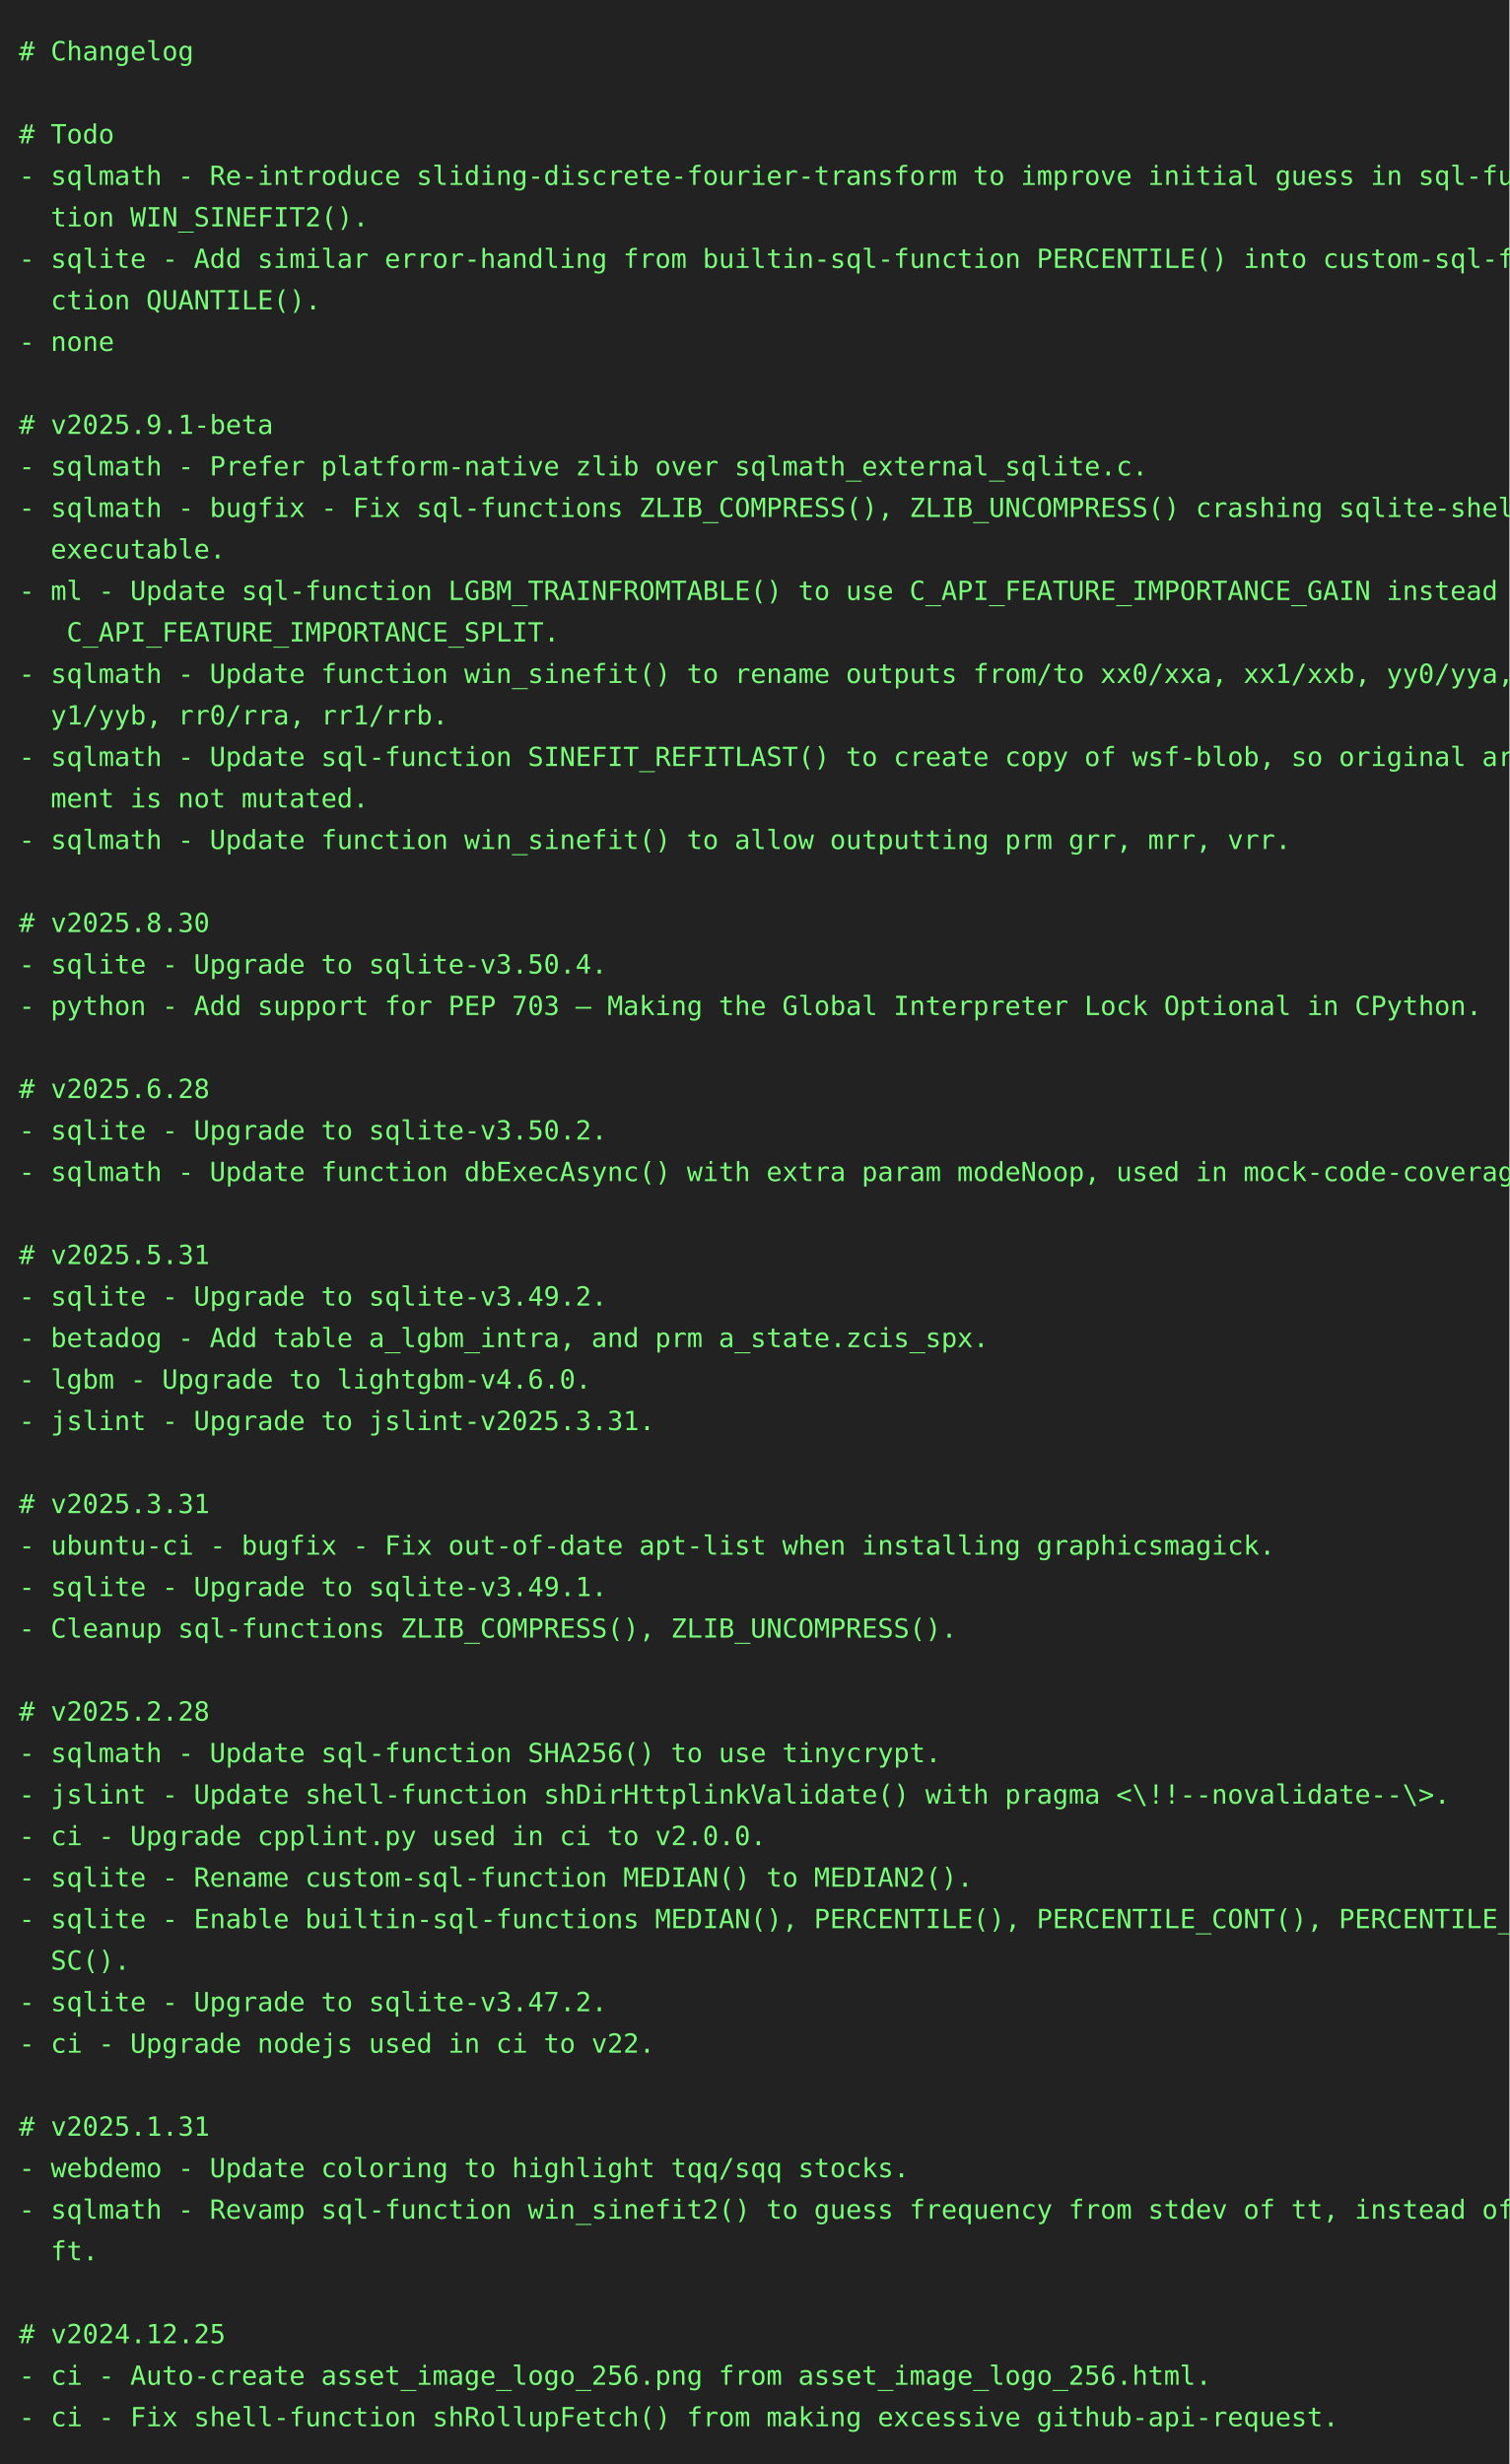
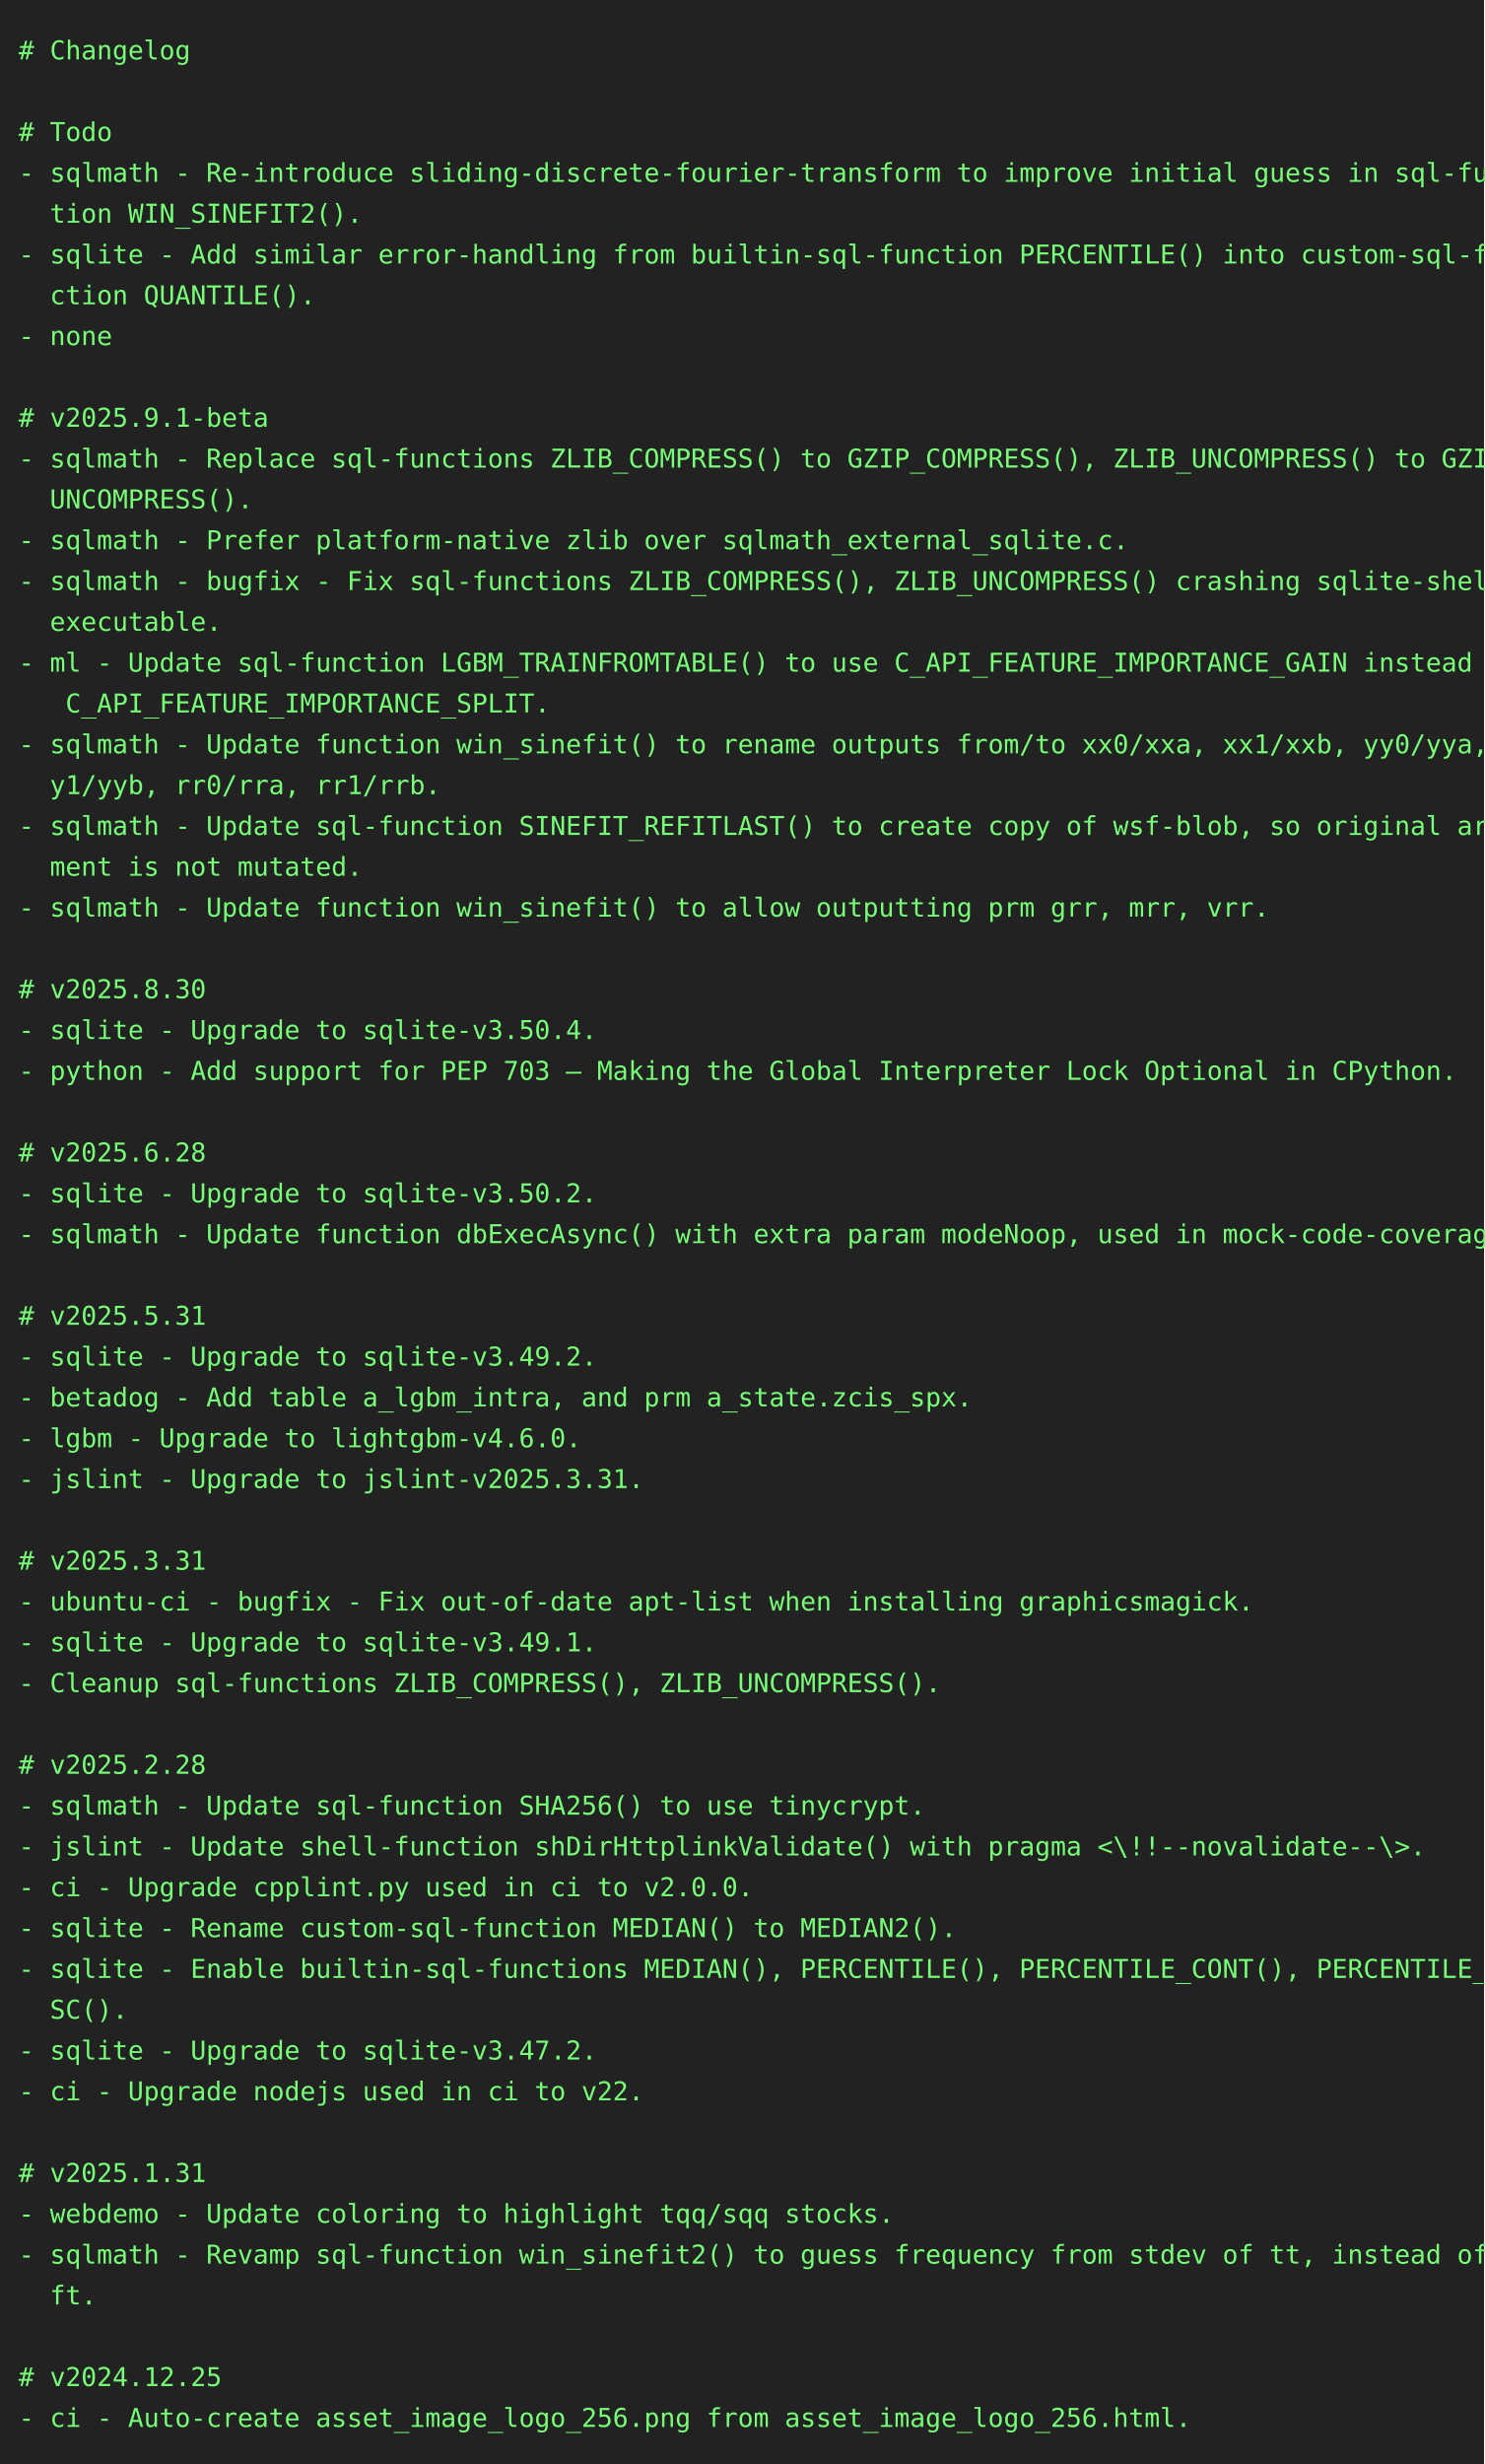
- <svg xmlns="http://www.w3.org/2000/svg" height="1306" width="800">
-   <rect height="1306" fill="#222" width="800" />
+ <svg xmlns="http://www.w3.org/2000/svg" height="1328" width="800">
+   <rect height="1328" fill="#222" width="800" />
  <text fill="#7f7" font-family="consolas, menlo, monospace" font-size="14" xml:space="preserve">
    <tspan lengthAdjust="spacingAndGlyphs" textLength="768" x="10" y="32"># Changelog                                                                                      </tspan>
    <tspan lengthAdjust="spacingAndGlyphs" textLength="768" x="10" y="54">                                                                                                 </tspan>
    <tspan lengthAdjust="spacingAndGlyphs" textLength="768" x="10" y="76"># Todo                                                                                           </tspan>
    <tspan lengthAdjust="spacingAndGlyphs" textLength="768" x="10" y="98">- sqlmath - Re-introduce sliding-discrete-fourier-transform to improve initial guess in sql-func\</tspan>
    <tspan lengthAdjust="spacingAndGlyphs" textLength="768" x="10" y="120">  tion WIN_SINEFIT2().                                                                           </tspan>
    <tspan lengthAdjust="spacingAndGlyphs" textLength="768" x="10" y="142">- sqlite - Add similar error-handling from builtin-sql-function PERCENTILE() into custom-sql-fun\</tspan>
    <tspan lengthAdjust="spacingAndGlyphs" textLength="768" x="10" y="164">  ction QUANTILE().                                                                              </tspan>
    <tspan lengthAdjust="spacingAndGlyphs" textLength="768" x="10" y="186">- none                                                                                           </tspan>
    <tspan lengthAdjust="spacingAndGlyphs" textLength="768" x="10" y="208">                                                                                                 </tspan>
    <tspan lengthAdjust="spacingAndGlyphs" textLength="768" x="10" y="230"># v2025.9.1-beta                                                                                 </tspan>
-     <tspan lengthAdjust="spacingAndGlyphs" textLength="768" x="10" y="252">- sqlmath - Prefer platform-native zlib over sqlmath_external_sqlite.c.                          </tspan>
-     <tspan lengthAdjust="spacingAndGlyphs" textLength="768" x="10" y="274">- sqlmath - bugfix - Fix sql-functions ZLIB_COMPRESS(), ZLIB_UNCOMPRESS() crashing sqlite-shell-\</tspan>
-     <tspan lengthAdjust="spacingAndGlyphs" textLength="768" x="10" y="296">  executable.                                                                                    </tspan>
-     <tspan lengthAdjust="spacingAndGlyphs" textLength="768" x="10" y="318">- ml - Update sql-function LGBM_TRAINFROMTABLE() to use C_API_FEATURE_IMPORTANCE_GAIN instead of\</tspan>
-     <tspan lengthAdjust="spacingAndGlyphs" textLength="768" x="10" y="340">   C_API_FEATURE_IMPORTANCE_SPLIT.                                                               </tspan>
-     <tspan lengthAdjust="spacingAndGlyphs" textLength="768" x="10" y="362">- sqlmath - Update function win_sinefit() to rename outputs from/to xx0/xxa, xx1/xxb, yy0/yya, y\</tspan>
-     <tspan lengthAdjust="spacingAndGlyphs" textLength="768" x="10" y="384">  y1/yyb, rr0/rra, rr1/rrb.                                                                      </tspan>
-     <tspan lengthAdjust="spacingAndGlyphs" textLength="768" x="10" y="406">- sqlmath - Update sql-function SINEFIT_REFITLAST() to create copy of wsf-blob, so original argu\</tspan>
-     <tspan lengthAdjust="spacingAndGlyphs" textLength="768" x="10" y="428">  ment is not mutated.                                                                           </tspan>
-     <tspan lengthAdjust="spacingAndGlyphs" textLength="768" x="10" y="450">- sqlmath - Update function win_sinefit() to allow outputting prm grr, mrr, vrr.                 </tspan>
-     <tspan lengthAdjust="spacingAndGlyphs" textLength="768" x="10" y="472">                                                                                                 </tspan>
-     <tspan lengthAdjust="spacingAndGlyphs" textLength="768" x="10" y="494"># v2025.8.30                                                                                     </tspan>
-     <tspan lengthAdjust="spacingAndGlyphs" textLength="768" x="10" y="516">- sqlite - Upgrade to sqlite-v3.50.4.                                                            </tspan>
-     <tspan lengthAdjust="spacingAndGlyphs" textLength="768" x="10" y="538">- python - Add support for PEP 703 – Making the Global Interpreter Lock Optional in CPython.     </tspan>
-     <tspan lengthAdjust="spacingAndGlyphs" textLength="768" x="10" y="560">                                                                                                 </tspan>
-     <tspan lengthAdjust="spacingAndGlyphs" textLength="768" x="10" y="582"># v2025.6.28                                                                                     </tspan>
-     <tspan lengthAdjust="spacingAndGlyphs" textLength="768" x="10" y="604">- sqlite - Upgrade to sqlite-v3.50.2.                                                            </tspan>
-     <tspan lengthAdjust="spacingAndGlyphs" textLength="768" x="10" y="626">- sqlmath - Update function dbExecAsync() with extra param modeNoop, used in mock-code-coverage. </tspan>
-     <tspan lengthAdjust="spacingAndGlyphs" textLength="768" x="10" y="648">                                                                                                 </tspan>
-     <tspan lengthAdjust="spacingAndGlyphs" textLength="768" x="10" y="670"># v2025.5.31                                                                                     </tspan>
-     <tspan lengthAdjust="spacingAndGlyphs" textLength="768" x="10" y="692">- sqlite - Upgrade to sqlite-v3.49.2.                                                            </tspan>
-     <tspan lengthAdjust="spacingAndGlyphs" textLength="768" x="10" y="714">- betadog - Add table a_lgbm_intra, and prm a_state.zcis_spx.                                    </tspan>
-     <tspan lengthAdjust="spacingAndGlyphs" textLength="768" x="10" y="736">- lgbm - Upgrade to lightgbm-v4.6.0.                                                             </tspan>
-     <tspan lengthAdjust="spacingAndGlyphs" textLength="768" x="10" y="758">- jslint - Upgrade to jslint-v2025.3.31.                                                         </tspan>
-     <tspan lengthAdjust="spacingAndGlyphs" textLength="768" x="10" y="780">                                                                                                 </tspan>
-     <tspan lengthAdjust="spacingAndGlyphs" textLength="768" x="10" y="802"># v2025.3.31                                                                                     </tspan>
-     <tspan lengthAdjust="spacingAndGlyphs" textLength="768" x="10" y="824">- ubuntu-ci - bugfix - Fix out-of-date apt-list when installing graphicsmagick.                  </tspan>
-     <tspan lengthAdjust="spacingAndGlyphs" textLength="768" x="10" y="846">- sqlite - Upgrade to sqlite-v3.49.1.                                                            </tspan>
-     <tspan lengthAdjust="spacingAndGlyphs" textLength="768" x="10" y="868">- Cleanup sql-functions ZLIB_COMPRESS(), ZLIB_UNCOMPRESS().                                      </tspan>
-     <tspan lengthAdjust="spacingAndGlyphs" textLength="768" x="10" y="890">                                                                                                 </tspan>
-     <tspan lengthAdjust="spacingAndGlyphs" textLength="768" x="10" y="912"># v2025.2.28                                                                                     </tspan>
-     <tspan lengthAdjust="spacingAndGlyphs" textLength="768" x="10" y="934">- sqlmath - Update sql-function SHA256() to use tinycrypt.                                       </tspan>
-     <tspan lengthAdjust="spacingAndGlyphs" textLength="768" x="10" y="956">- jslint - Update shell-function shDirHttplinkValidate() with pragma &lt;\!!--novalidate--\&gt;.       </tspan>
-     <tspan lengthAdjust="spacingAndGlyphs" textLength="768" x="10" y="978">- ci - Upgrade cpplint.py used in ci to v2.0.0.                                                  </tspan>
-     <tspan lengthAdjust="spacingAndGlyphs" textLength="768" x="10" y="1000">- sqlite - Rename custom-sql-function MEDIAN() to MEDIAN2().                                     </tspan>
-     <tspan lengthAdjust="spacingAndGlyphs" textLength="768" x="10" y="1022">- sqlite - Enable builtin-sql-functions MEDIAN(), PERCENTILE(), PERCENTILE_CONT(), PERCENTILE_DI\</tspan>
-     <tspan lengthAdjust="spacingAndGlyphs" textLength="768" x="10" y="1044">  SC().                                                                                          </tspan>
-     <tspan lengthAdjust="spacingAndGlyphs" textLength="768" x="10" y="1066">- sqlite - Upgrade to sqlite-v3.47.2.                                                            </tspan>
-     <tspan lengthAdjust="spacingAndGlyphs" textLength="768" x="10" y="1088">- ci - Upgrade nodejs used in ci to v22.                                                         </tspan>
-     <tspan lengthAdjust="spacingAndGlyphs" textLength="768" x="10" y="1110">                                                                                                 </tspan>
-     <tspan lengthAdjust="spacingAndGlyphs" textLength="768" x="10" y="1132"># v2025.1.31                                                                                     </tspan>
-     <tspan lengthAdjust="spacingAndGlyphs" textLength="768" x="10" y="1154">- webdemo - Update coloring to highlight tqq/sqq stocks.                                         </tspan>
-     <tspan lengthAdjust="spacingAndGlyphs" textLength="768" x="10" y="1176">- sqlmath - Revamp sql-function win_sinefit2() to guess frequency from stdev of tt, instead of d\</tspan>
-     <tspan lengthAdjust="spacingAndGlyphs" textLength="768" x="10" y="1198">  ft.                                                                                            </tspan>
-     <tspan lengthAdjust="spacingAndGlyphs" textLength="768" x="10" y="1220">                                                                                                 </tspan>
-     <tspan lengthAdjust="spacingAndGlyphs" textLength="768" x="10" y="1242"># v2024.12.25                                                                                    </tspan>
-     <tspan lengthAdjust="spacingAndGlyphs" textLength="768" x="10" y="1264">- ci - Auto-create asset_image_logo_256.png from asset_image_logo_256.html.                      </tspan>
-     <tspan lengthAdjust="spacingAndGlyphs" textLength="768" x="10" y="1286">- ci - Fix shell-function shRollupFetch() from making excessive github-api-request.              </tspan>
+     <tspan lengthAdjust="spacingAndGlyphs" textLength="768" x="10" y="252">- sqlmath - Replace sql-functions ZLIB_COMPRESS() to GZIP_COMPRESS(), ZLIB_UNCOMPRESS() to GZIP_\</tspan>
+     <tspan lengthAdjust="spacingAndGlyphs" textLength="768" x="10" y="274">  UNCOMPRESS().                                                                                  </tspan>
+     <tspan lengthAdjust="spacingAndGlyphs" textLength="768" x="10" y="296">- sqlmath - Prefer platform-native zlib over sqlmath_external_sqlite.c.                          </tspan>
+     <tspan lengthAdjust="spacingAndGlyphs" textLength="768" x="10" y="318">- sqlmath - bugfix - Fix sql-functions ZLIB_COMPRESS(), ZLIB_UNCOMPRESS() crashing sqlite-shell-\</tspan>
+     <tspan lengthAdjust="spacingAndGlyphs" textLength="768" x="10" y="340">  executable.                                                                                    </tspan>
+     <tspan lengthAdjust="spacingAndGlyphs" textLength="768" x="10" y="362">- ml - Update sql-function LGBM_TRAINFROMTABLE() to use C_API_FEATURE_IMPORTANCE_GAIN instead of\</tspan>
+     <tspan lengthAdjust="spacingAndGlyphs" textLength="768" x="10" y="384">   C_API_FEATURE_IMPORTANCE_SPLIT.                                                               </tspan>
+     <tspan lengthAdjust="spacingAndGlyphs" textLength="768" x="10" y="406">- sqlmath - Update function win_sinefit() to rename outputs from/to xx0/xxa, xx1/xxb, yy0/yya, y\</tspan>
+     <tspan lengthAdjust="spacingAndGlyphs" textLength="768" x="10" y="428">  y1/yyb, rr0/rra, rr1/rrb.                                                                      </tspan>
+     <tspan lengthAdjust="spacingAndGlyphs" textLength="768" x="10" y="450">- sqlmath - Update sql-function SINEFIT_REFITLAST() to create copy of wsf-blob, so original argu\</tspan>
+     <tspan lengthAdjust="spacingAndGlyphs" textLength="768" x="10" y="472">  ment is not mutated.                                                                           </tspan>
+     <tspan lengthAdjust="spacingAndGlyphs" textLength="768" x="10" y="494">- sqlmath - Update function win_sinefit() to allow outputting prm grr, mrr, vrr.                 </tspan>
+     <tspan lengthAdjust="spacingAndGlyphs" textLength="768" x="10" y="516">                                                                                                 </tspan>
+     <tspan lengthAdjust="spacingAndGlyphs" textLength="768" x="10" y="538"># v2025.8.30                                                                                     </tspan>
+     <tspan lengthAdjust="spacingAndGlyphs" textLength="768" x="10" y="560">- sqlite - Upgrade to sqlite-v3.50.4.                                                            </tspan>
+     <tspan lengthAdjust="spacingAndGlyphs" textLength="768" x="10" y="582">- python - Add support for PEP 703 – Making the Global Interpreter Lock Optional in CPython.     </tspan>
+     <tspan lengthAdjust="spacingAndGlyphs" textLength="768" x="10" y="604">                                                                                                 </tspan>
+     <tspan lengthAdjust="spacingAndGlyphs" textLength="768" x="10" y="626"># v2025.6.28                                                                                     </tspan>
+     <tspan lengthAdjust="spacingAndGlyphs" textLength="768" x="10" y="648">- sqlite - Upgrade to sqlite-v3.50.2.                                                            </tspan>
+     <tspan lengthAdjust="spacingAndGlyphs" textLength="768" x="10" y="670">- sqlmath - Update function dbExecAsync() with extra param modeNoop, used in mock-code-coverage. </tspan>
+     <tspan lengthAdjust="spacingAndGlyphs" textLength="768" x="10" y="692">                                                                                                 </tspan>
+     <tspan lengthAdjust="spacingAndGlyphs" textLength="768" x="10" y="714"># v2025.5.31                                                                                     </tspan>
+     <tspan lengthAdjust="spacingAndGlyphs" textLength="768" x="10" y="736">- sqlite - Upgrade to sqlite-v3.49.2.                                                            </tspan>
+     <tspan lengthAdjust="spacingAndGlyphs" textLength="768" x="10" y="758">- betadog - Add table a_lgbm_intra, and prm a_state.zcis_spx.                                    </tspan>
+     <tspan lengthAdjust="spacingAndGlyphs" textLength="768" x="10" y="780">- lgbm - Upgrade to lightgbm-v4.6.0.                                                             </tspan>
+     <tspan lengthAdjust="spacingAndGlyphs" textLength="768" x="10" y="802">- jslint - Upgrade to jslint-v2025.3.31.                                                         </tspan>
+     <tspan lengthAdjust="spacingAndGlyphs" textLength="768" x="10" y="824">                                                                                                 </tspan>
+     <tspan lengthAdjust="spacingAndGlyphs" textLength="768" x="10" y="846"># v2025.3.31                                                                                     </tspan>
+     <tspan lengthAdjust="spacingAndGlyphs" textLength="768" x="10" y="868">- ubuntu-ci - bugfix - Fix out-of-date apt-list when installing graphicsmagick.                  </tspan>
+     <tspan lengthAdjust="spacingAndGlyphs" textLength="768" x="10" y="890">- sqlite - Upgrade to sqlite-v3.49.1.                                                            </tspan>
+     <tspan lengthAdjust="spacingAndGlyphs" textLength="768" x="10" y="912">- Cleanup sql-functions ZLIB_COMPRESS(), ZLIB_UNCOMPRESS().                                      </tspan>
+     <tspan lengthAdjust="spacingAndGlyphs" textLength="768" x="10" y="934">                                                                                                 </tspan>
+     <tspan lengthAdjust="spacingAndGlyphs" textLength="768" x="10" y="956"># v2025.2.28                                                                                     </tspan>
+     <tspan lengthAdjust="spacingAndGlyphs" textLength="768" x="10" y="978">- sqlmath - Update sql-function SHA256() to use tinycrypt.                                       </tspan>
+     <tspan lengthAdjust="spacingAndGlyphs" textLength="768" x="10" y="1000">- jslint - Update shell-function shDirHttplinkValidate() with pragma &lt;\!!--novalidate--\&gt;.       </tspan>
+     <tspan lengthAdjust="spacingAndGlyphs" textLength="768" x="10" y="1022">- ci - Upgrade cpplint.py used in ci to v2.0.0.                                                  </tspan>
+     <tspan lengthAdjust="spacingAndGlyphs" textLength="768" x="10" y="1044">- sqlite - Rename custom-sql-function MEDIAN() to MEDIAN2().                                     </tspan>
+     <tspan lengthAdjust="spacingAndGlyphs" textLength="768" x="10" y="1066">- sqlite - Enable builtin-sql-functions MEDIAN(), PERCENTILE(), PERCENTILE_CONT(), PERCENTILE_DI\</tspan>
+     <tspan lengthAdjust="spacingAndGlyphs" textLength="768" x="10" y="1088">  SC().                                                                                          </tspan>
+     <tspan lengthAdjust="spacingAndGlyphs" textLength="768" x="10" y="1110">- sqlite - Upgrade to sqlite-v3.47.2.                                                            </tspan>
+     <tspan lengthAdjust="spacingAndGlyphs" textLength="768" x="10" y="1132">- ci - Upgrade nodejs used in ci to v22.                                                         </tspan>
+     <tspan lengthAdjust="spacingAndGlyphs" textLength="768" x="10" y="1154">                                                                                                 </tspan>
+     <tspan lengthAdjust="spacingAndGlyphs" textLength="768" x="10" y="1176"># v2025.1.31                                                                                     </tspan>
+     <tspan lengthAdjust="spacingAndGlyphs" textLength="768" x="10" y="1198">- webdemo - Update coloring to highlight tqq/sqq stocks.                                         </tspan>
+     <tspan lengthAdjust="spacingAndGlyphs" textLength="768" x="10" y="1220">- sqlmath - Revamp sql-function win_sinefit2() to guess frequency from stdev of tt, instead of d\</tspan>
+     <tspan lengthAdjust="spacingAndGlyphs" textLength="768" x="10" y="1242">  ft.                                                                                            </tspan>
+     <tspan lengthAdjust="spacingAndGlyphs" textLength="768" x="10" y="1264">                                                                                                 </tspan>
+     <tspan lengthAdjust="spacingAndGlyphs" textLength="768" x="10" y="1286"># v2024.12.25                                                                                    </tspan>
+     <tspan lengthAdjust="spacingAndGlyphs" textLength="768" x="10" y="1308">- ci - Auto-create asset_image_logo_256.png from asset_image_logo_256.html.                      </tspan>
  </text>
</svg>
